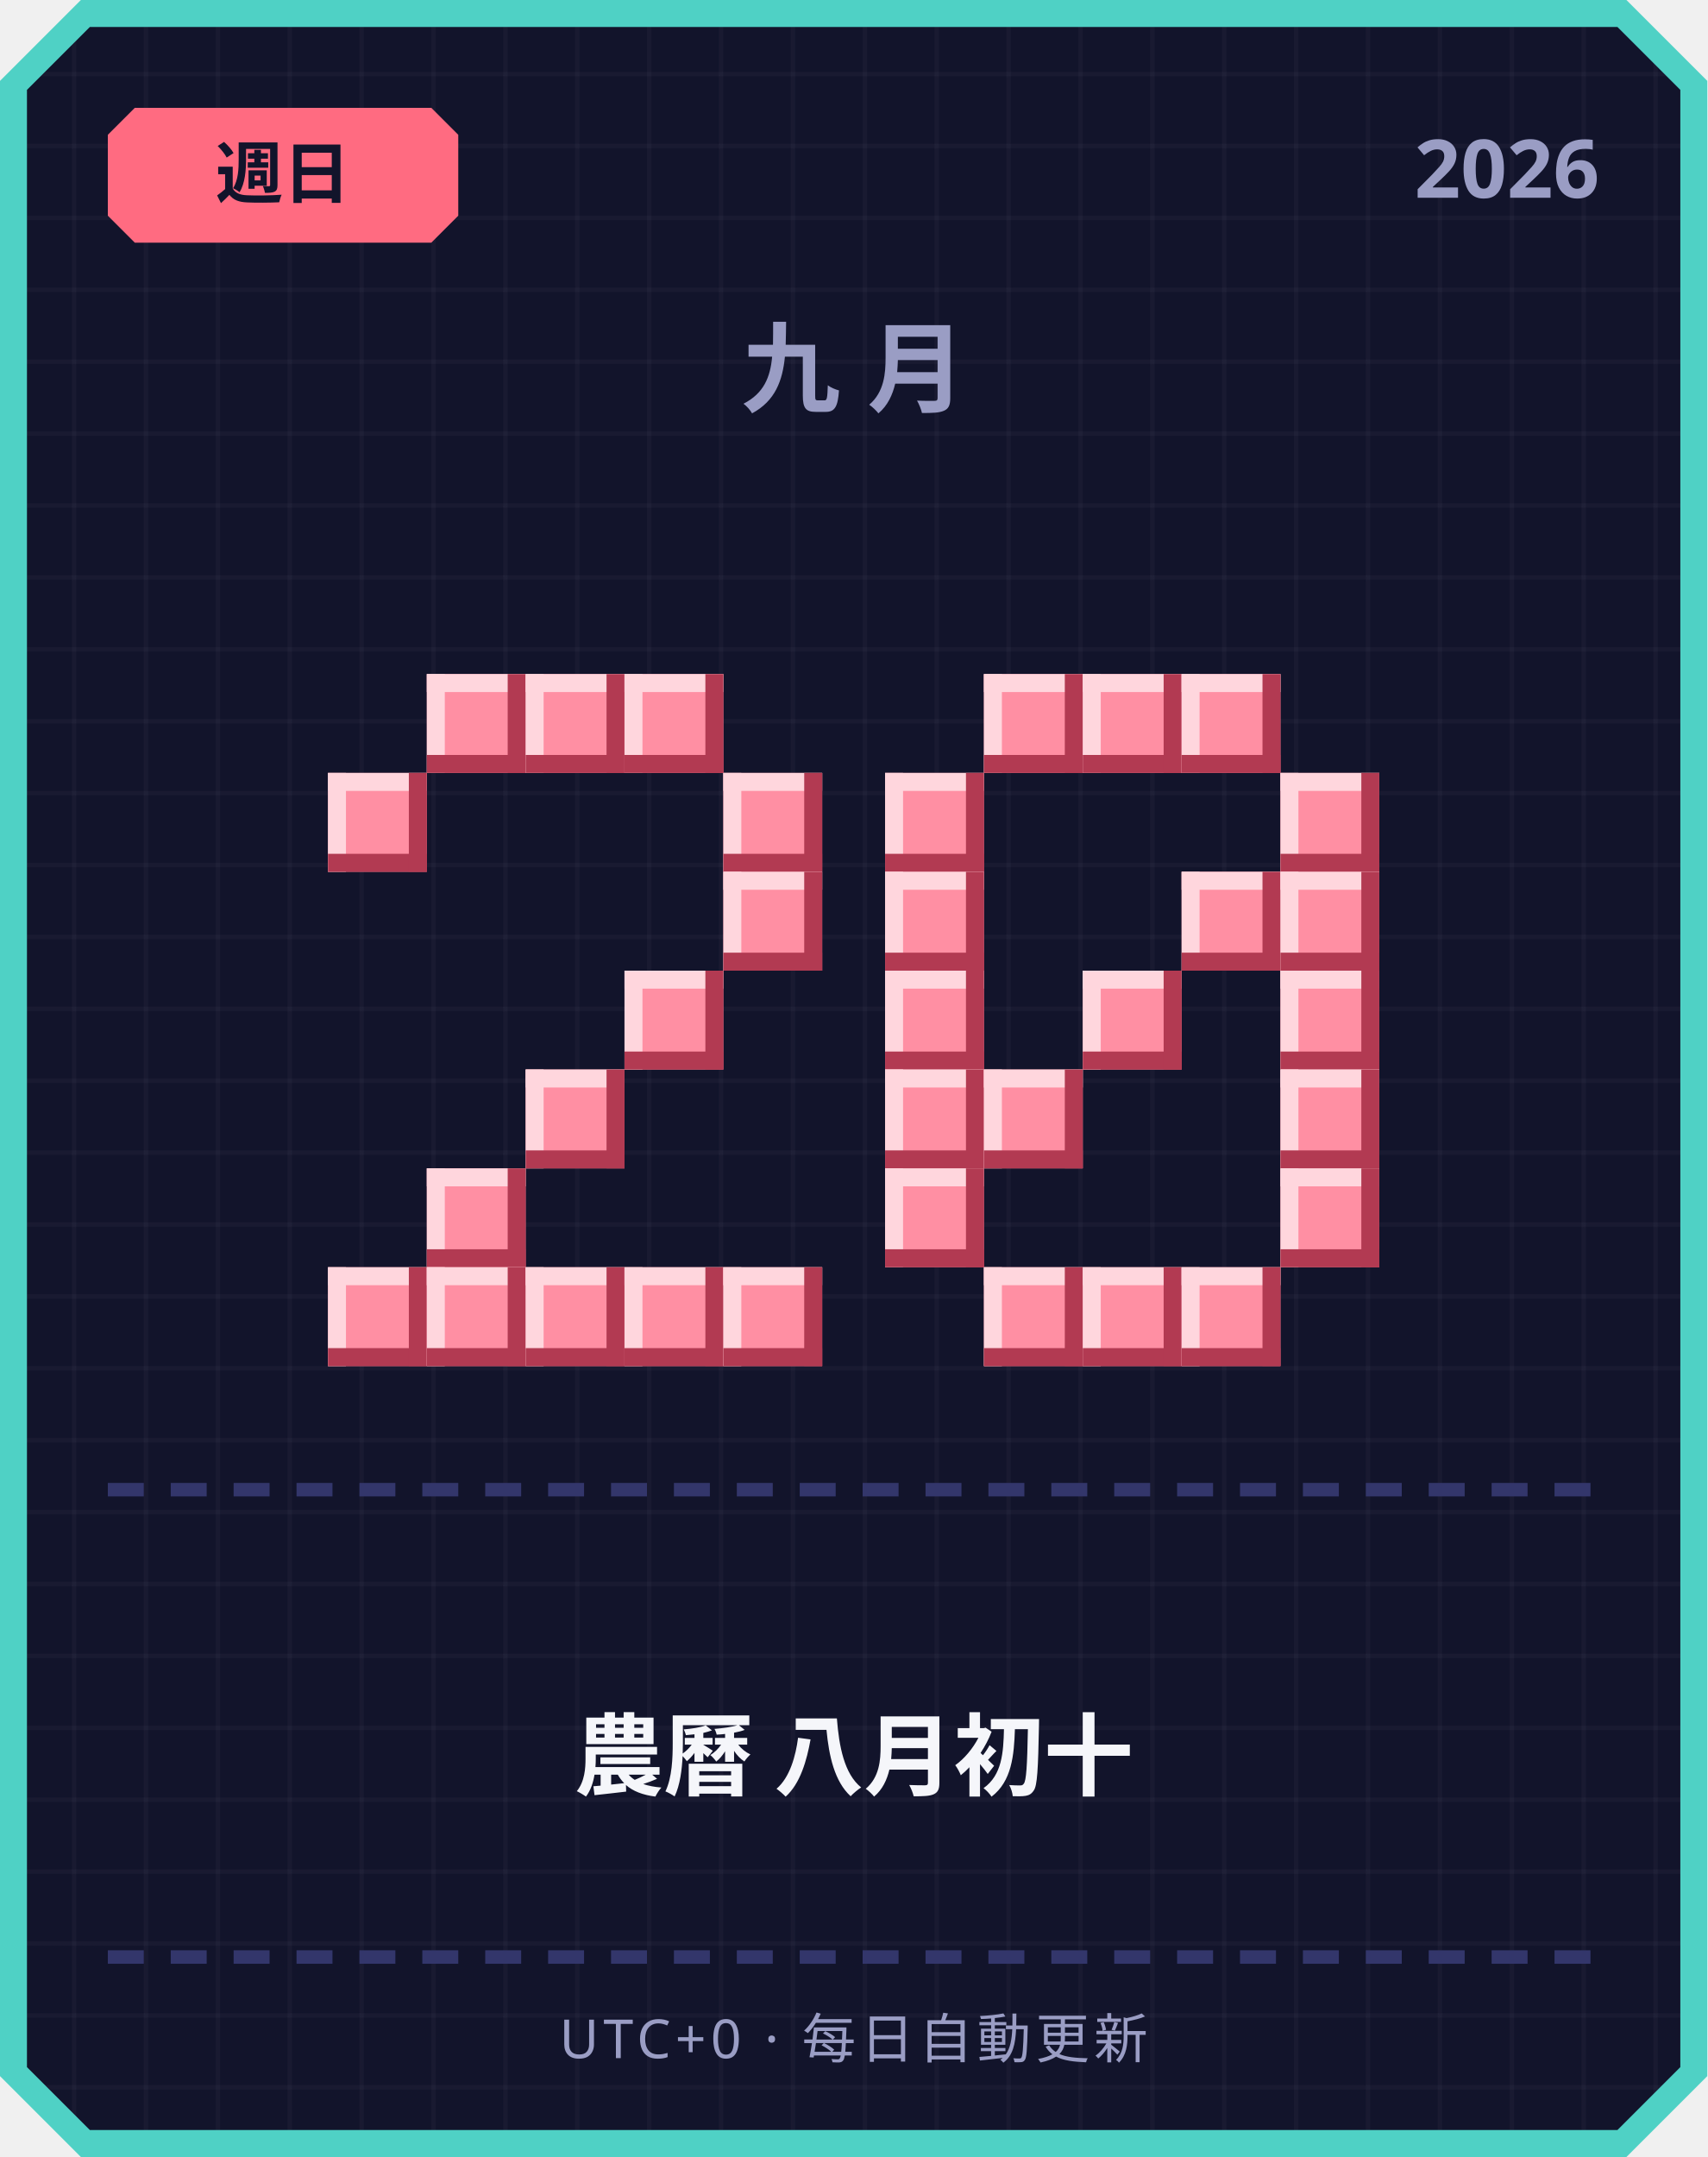
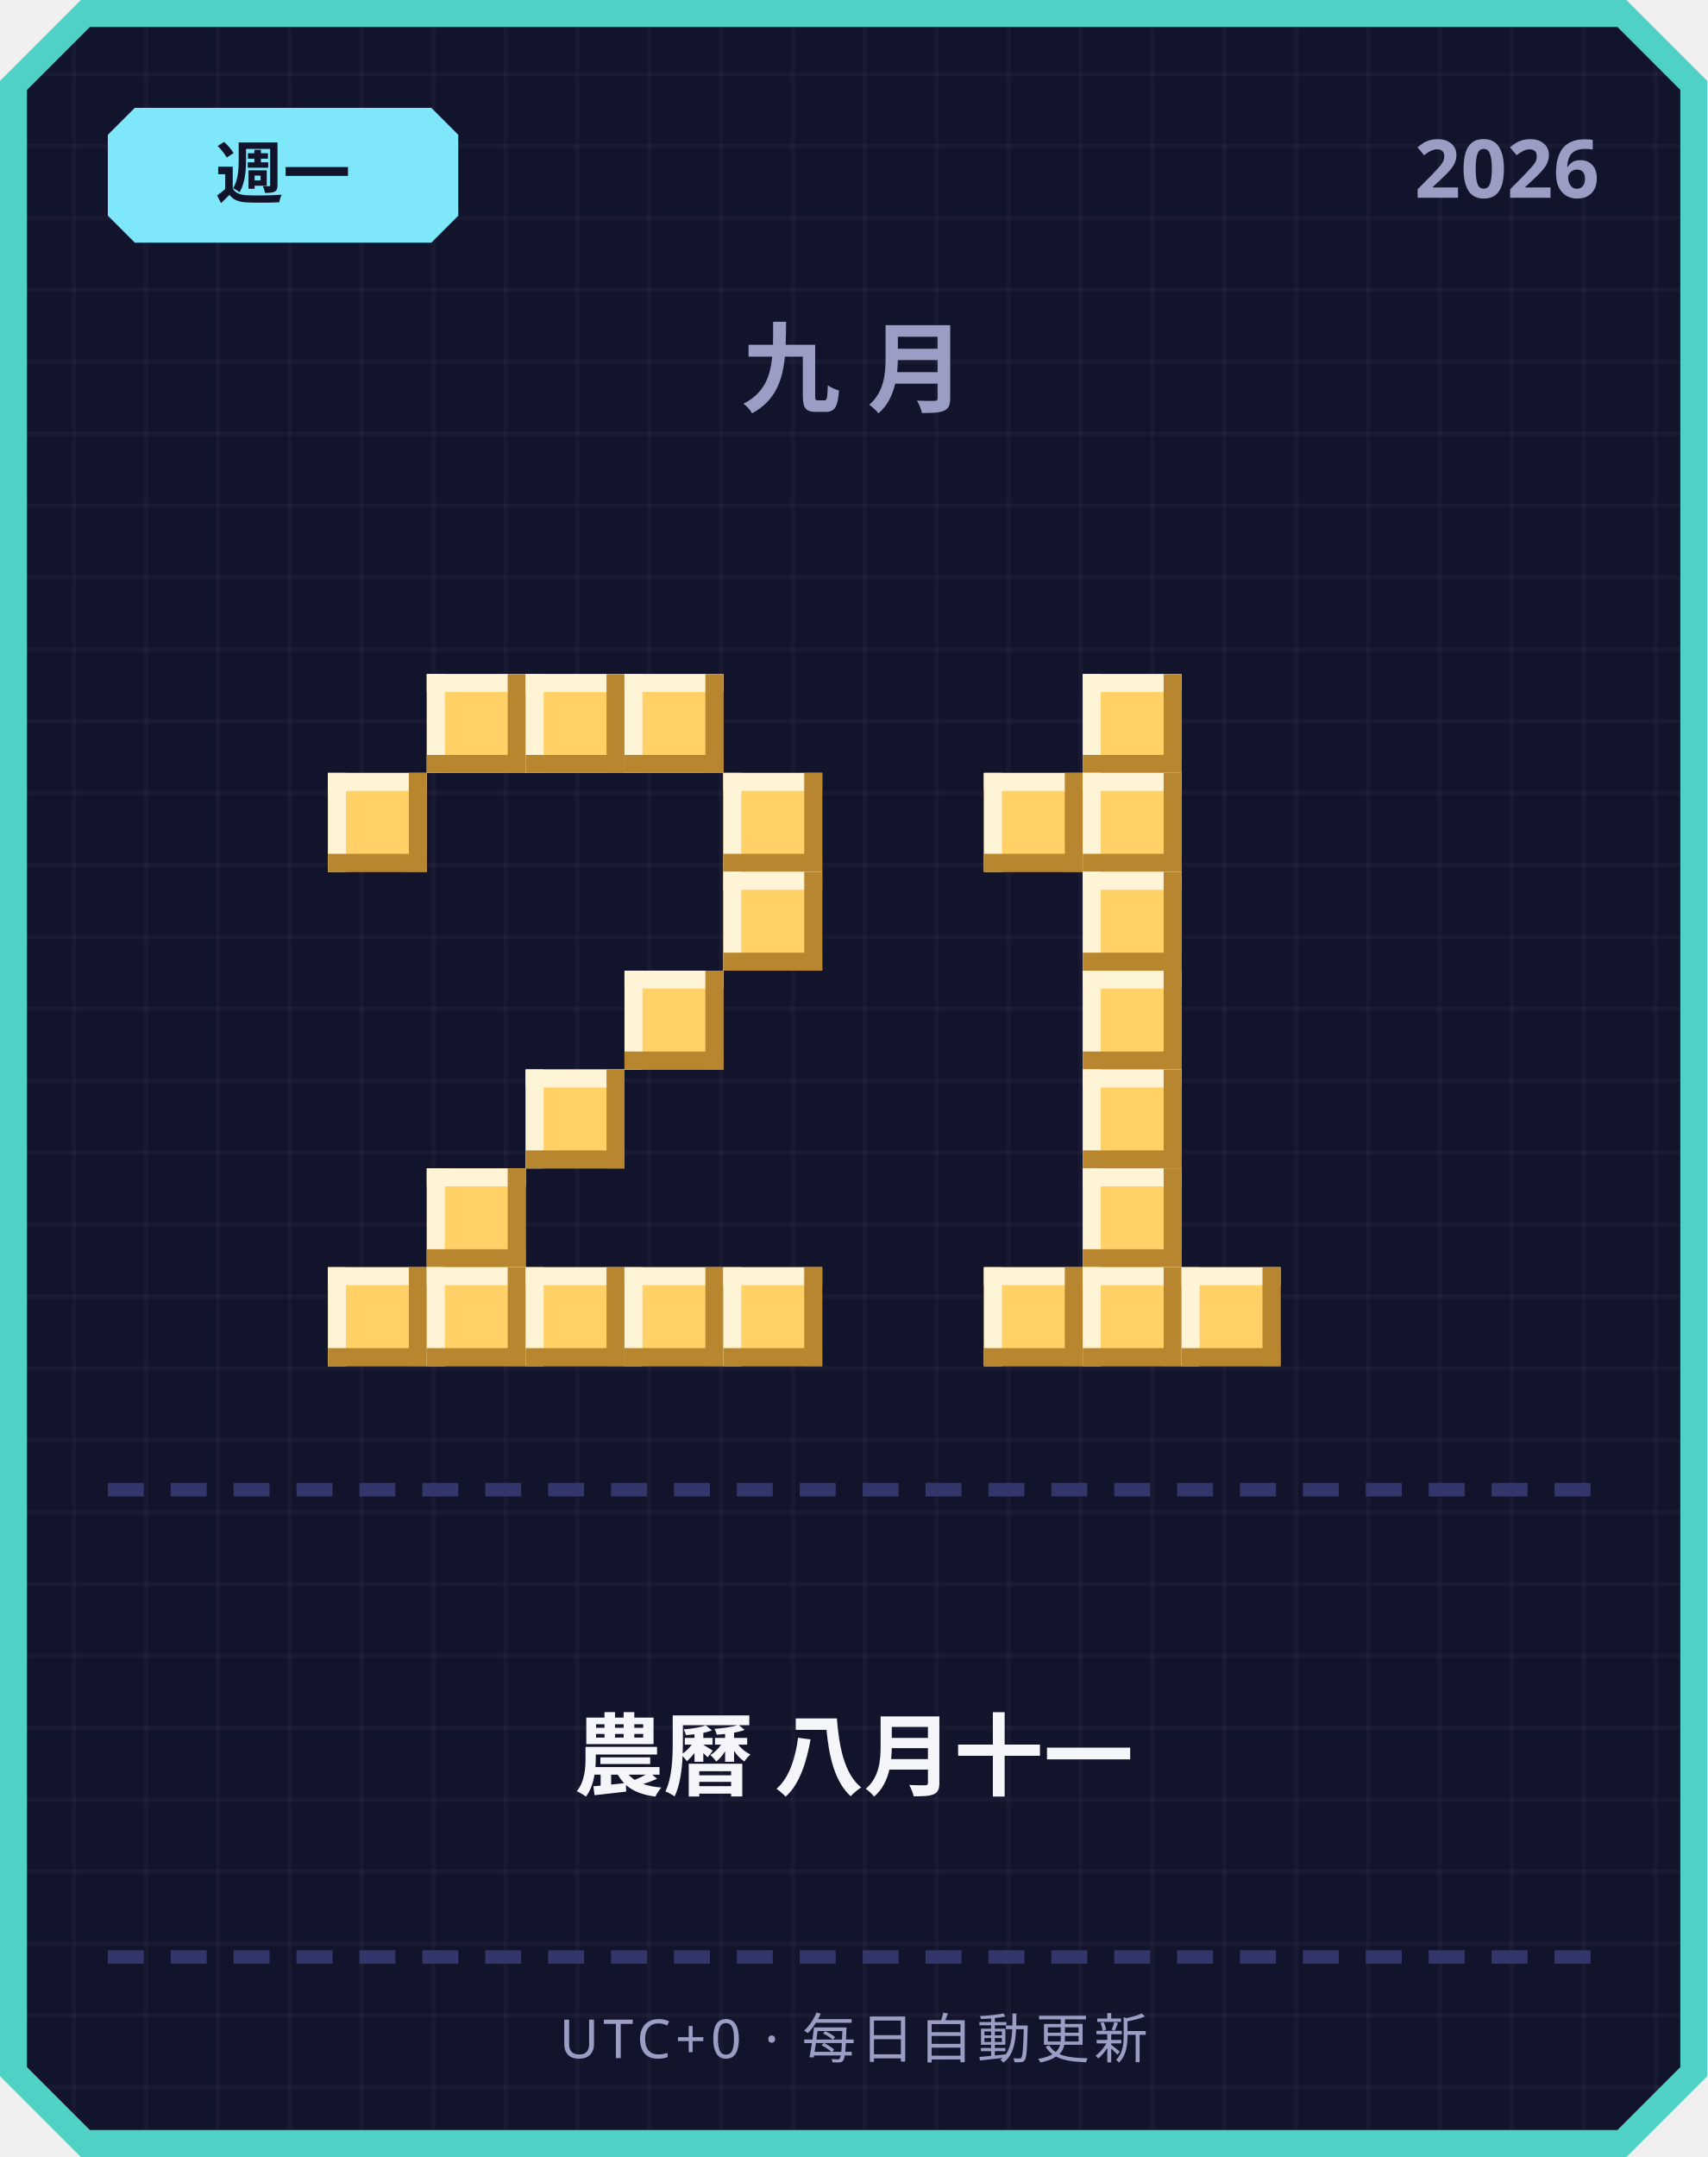
<svg xmlns="http://www.w3.org/2000/svg" width="380" height="480" viewBox="0 0 380 480">
  <defs>
    <pattern id="grid" width="16" height="16" patternUnits="userSpaceOnUse">
      <rect width="16" height="16" fill="#12142b" />
      <rect width="1" height="16" fill="#ffffff" opacity="0.03" />
      <rect width="16" height="1" fill="#ffffff" opacity="0.03" />
    </pattern>
  </defs>
  <path d="M 18,0 L 362,0 L 380,18 L 380,462 L 362,480 L 18,480 L 0,462 L 0,18 Z" fill="#4fd1c5" />
  <path d="M 20,6 L 360,6 L 374,20 L 374,460 L 360,474 L 20,474 L 6,460 L 6,20 Z" fill="url(#grid)" />
-   <path d="M 30,24 L 96,24 L 102,30 L 102,48 L 96,54 L 30,54 L 24,48 L 24,30 Z" fill="#ff6b81" />
-   <text x="63" y="44" text-anchor="middle" font-family="'Segoe UI', sans-serif" font-size="15" font-weight="700" fill="#12142b">週日</text>
+   <path d="M 30,24 L 96,24 L 102,30 L 102,48 L 96,54 L 30,54 L 24,48 L 24,30 Z" fill="#7ee8fa" />
+   <text x="63" y="44" text-anchor="middle" font-family="'Segoe UI', sans-serif" font-size="15" font-weight="700" fill="#12142b">週一</text>
  <text x="356" y="44" text-anchor="end" font-family="'Segoe UI', sans-serif" font-size="18" font-weight="700" fill="#9a9dc4">2026</text>
  <text x="190" y="90" text-anchor="middle" font-family="'Segoe UI', sans-serif" font-size="22" font-weight="700" letter-spacing="6" fill="#9a9dc4">九月</text>
-   <rect x="95" y="150" width="22" height="22" fill="#ff8fa3" />
-   <rect x="95" y="150" width="22" height="4" fill="#ffd6dd" />
-   <rect x="95" y="150" width="4" height="22" fill="#ffd6dd" />
-   <rect x="95" y="168" width="22" height="4" fill="#b23a52" />
-   <rect x="113" y="150" width="4" height="22" fill="#b23a52" />
-   <rect x="117" y="150" width="22" height="22" fill="#ff8fa3" />
-   <rect x="117" y="150" width="22" height="4" fill="#ffd6dd" />
-   <rect x="117" y="150" width="4" height="22" fill="#ffd6dd" />
-   <rect x="117" y="168" width="22" height="4" fill="#b23a52" />
-   <rect x="135" y="150" width="4" height="22" fill="#b23a52" />
-   <rect x="139" y="150" width="22" height="22" fill="#ff8fa3" />
-   <rect x="139" y="150" width="22" height="4" fill="#ffd6dd" />
-   <rect x="139" y="150" width="4" height="22" fill="#ffd6dd" />
-   <rect x="139" y="168" width="22" height="4" fill="#b23a52" />
-   <rect x="157" y="150" width="4" height="22" fill="#b23a52" />
-   <rect x="73" y="172" width="22" height="22" fill="#ff8fa3" />
-   <rect x="73" y="172" width="22" height="4" fill="#ffd6dd" />
-   <rect x="73" y="172" width="4" height="22" fill="#ffd6dd" />
-   <rect x="73" y="190" width="22" height="4" fill="#b23a52" />
-   <rect x="91" y="172" width="4" height="22" fill="#b23a52" />
-   <rect x="161" y="172" width="22" height="22" fill="#ff8fa3" />
-   <rect x="161" y="172" width="22" height="4" fill="#ffd6dd" />
-   <rect x="161" y="172" width="4" height="22" fill="#ffd6dd" />
-   <rect x="161" y="190" width="22" height="4" fill="#b23a52" />
-   <rect x="179" y="172" width="4" height="22" fill="#b23a52" />
-   <rect x="161" y="194" width="22" height="22" fill="#ff8fa3" />
-   <rect x="161" y="194" width="22" height="4" fill="#ffd6dd" />
-   <rect x="161" y="194" width="4" height="22" fill="#ffd6dd" />
-   <rect x="161" y="212" width="22" height="4" fill="#b23a52" />
-   <rect x="179" y="194" width="4" height="22" fill="#b23a52" />
-   <rect x="139" y="216" width="22" height="22" fill="#ff8fa3" />
-   <rect x="139" y="216" width="22" height="4" fill="#ffd6dd" />
-   <rect x="139" y="216" width="4" height="22" fill="#ffd6dd" />
-   <rect x="139" y="234" width="22" height="4" fill="#b23a52" />
-   <rect x="157" y="216" width="4" height="22" fill="#b23a52" />
-   <rect x="117" y="238" width="22" height="22" fill="#ff8fa3" />
-   <rect x="117" y="238" width="22" height="4" fill="#ffd6dd" />
-   <rect x="117" y="238" width="4" height="22" fill="#ffd6dd" />
-   <rect x="117" y="256" width="22" height="4" fill="#b23a52" />
-   <rect x="135" y="238" width="4" height="22" fill="#b23a52" />
-   <rect x="95" y="260" width="22" height="22" fill="#ff8fa3" />
-   <rect x="95" y="260" width="22" height="4" fill="#ffd6dd" />
-   <rect x="95" y="260" width="4" height="22" fill="#ffd6dd" />
-   <rect x="95" y="278" width="22" height="4" fill="#b23a52" />
-   <rect x="113" y="260" width="4" height="22" fill="#b23a52" />
-   <rect x="73" y="282" width="22" height="22" fill="#ff8fa3" />
-   <rect x="73" y="282" width="22" height="4" fill="#ffd6dd" />
-   <rect x="73" y="282" width="4" height="22" fill="#ffd6dd" />
-   <rect x="73" y="300" width="22" height="4" fill="#b23a52" />
-   <rect x="91" y="282" width="4" height="22" fill="#b23a52" />
-   <rect x="95" y="282" width="22" height="22" fill="#ff8fa3" />
-   <rect x="95" y="282" width="22" height="4" fill="#ffd6dd" />
-   <rect x="95" y="282" width="4" height="22" fill="#ffd6dd" />
-   <rect x="95" y="300" width="22" height="4" fill="#b23a52" />
-   <rect x="113" y="282" width="4" height="22" fill="#b23a52" />
-   <rect x="117" y="282" width="22" height="22" fill="#ff8fa3" />
-   <rect x="117" y="282" width="22" height="4" fill="#ffd6dd" />
-   <rect x="117" y="282" width="4" height="22" fill="#ffd6dd" />
-   <rect x="117" y="300" width="22" height="4" fill="#b23a52" />
-   <rect x="135" y="282" width="4" height="22" fill="#b23a52" />
-   <rect x="139" y="282" width="22" height="22" fill="#ff8fa3" />
-   <rect x="139" y="282" width="22" height="4" fill="#ffd6dd" />
-   <rect x="139" y="282" width="4" height="22" fill="#ffd6dd" />
-   <rect x="139" y="300" width="22" height="4" fill="#b23a52" />
-   <rect x="157" y="282" width="4" height="22" fill="#b23a52" />
-   <rect x="161" y="282" width="22" height="22" fill="#ff8fa3" />
-   <rect x="161" y="282" width="22" height="4" fill="#ffd6dd" />
-   <rect x="161" y="282" width="4" height="22" fill="#ffd6dd" />
-   <rect x="161" y="300" width="22" height="4" fill="#b23a52" />
-   <rect x="179" y="282" width="4" height="22" fill="#b23a52" />
-   <rect x="219" y="150" width="22" height="22" fill="#ff8fa3" />
-   <rect x="219" y="150" width="22" height="4" fill="#ffd6dd" />
-   <rect x="219" y="150" width="4" height="22" fill="#ffd6dd" />
-   <rect x="219" y="168" width="22" height="4" fill="#b23a52" />
-   <rect x="237" y="150" width="4" height="22" fill="#b23a52" />
-   <rect x="241" y="150" width="22" height="22" fill="#ff8fa3" />
-   <rect x="241" y="150" width="22" height="4" fill="#ffd6dd" />
-   <rect x="241" y="150" width="4" height="22" fill="#ffd6dd" />
-   <rect x="241" y="168" width="22" height="4" fill="#b23a52" />
-   <rect x="259" y="150" width="4" height="22" fill="#b23a52" />
-   <rect x="263" y="150" width="22" height="22" fill="#ff8fa3" />
-   <rect x="263" y="150" width="22" height="4" fill="#ffd6dd" />
-   <rect x="263" y="150" width="4" height="22" fill="#ffd6dd" />
-   <rect x="263" y="168" width="22" height="4" fill="#b23a52" />
-   <rect x="281" y="150" width="4" height="22" fill="#b23a52" />
-   <rect x="197" y="172" width="22" height="22" fill="#ff8fa3" />
-   <rect x="197" y="172" width="22" height="4" fill="#ffd6dd" />
-   <rect x="197" y="172" width="4" height="22" fill="#ffd6dd" />
-   <rect x="197" y="190" width="22" height="4" fill="#b23a52" />
-   <rect x="215" y="172" width="4" height="22" fill="#b23a52" />
-   <rect x="285" y="172" width="22" height="22" fill="#ff8fa3" />
-   <rect x="285" y="172" width="22" height="4" fill="#ffd6dd" />
-   <rect x="285" y="172" width="4" height="22" fill="#ffd6dd" />
-   <rect x="285" y="190" width="22" height="4" fill="#b23a52" />
-   <rect x="303" y="172" width="4" height="22" fill="#b23a52" />
-   <rect x="197" y="194" width="22" height="22" fill="#ff8fa3" />
-   <rect x="197" y="194" width="22" height="4" fill="#ffd6dd" />
-   <rect x="197" y="194" width="4" height="22" fill="#ffd6dd" />
-   <rect x="197" y="212" width="22" height="4" fill="#b23a52" />
-   <rect x="215" y="194" width="4" height="22" fill="#b23a52" />
-   <rect x="263" y="194" width="22" height="22" fill="#ff8fa3" />
-   <rect x="263" y="194" width="22" height="4" fill="#ffd6dd" />
-   <rect x="263" y="194" width="4" height="22" fill="#ffd6dd" />
-   <rect x="263" y="212" width="22" height="4" fill="#b23a52" />
-   <rect x="281" y="194" width="4" height="22" fill="#b23a52" />
-   <rect x="285" y="194" width="22" height="22" fill="#ff8fa3" />
-   <rect x="285" y="194" width="22" height="4" fill="#ffd6dd" />
-   <rect x="285" y="194" width="4" height="22" fill="#ffd6dd" />
-   <rect x="285" y="212" width="22" height="4" fill="#b23a52" />
-   <rect x="303" y="194" width="4" height="22" fill="#b23a52" />
-   <rect x="197" y="216" width="22" height="22" fill="#ff8fa3" />
-   <rect x="197" y="216" width="22" height="4" fill="#ffd6dd" />
-   <rect x="197" y="216" width="4" height="22" fill="#ffd6dd" />
-   <rect x="197" y="234" width="22" height="4" fill="#b23a52" />
-   <rect x="215" y="216" width="4" height="22" fill="#b23a52" />
-   <rect x="241" y="216" width="22" height="22" fill="#ff8fa3" />
-   <rect x="241" y="216" width="22" height="4" fill="#ffd6dd" />
-   <rect x="241" y="216" width="4" height="22" fill="#ffd6dd" />
-   <rect x="241" y="234" width="22" height="4" fill="#b23a52" />
-   <rect x="259" y="216" width="4" height="22" fill="#b23a52" />
-   <rect x="285" y="216" width="22" height="22" fill="#ff8fa3" />
-   <rect x="285" y="216" width="22" height="4" fill="#ffd6dd" />
-   <rect x="285" y="216" width="4" height="22" fill="#ffd6dd" />
-   <rect x="285" y="234" width="22" height="4" fill="#b23a52" />
-   <rect x="303" y="216" width="4" height="22" fill="#b23a52" />
-   <rect x="197" y="238" width="22" height="22" fill="#ff8fa3" />
-   <rect x="197" y="238" width="22" height="4" fill="#ffd6dd" />
-   <rect x="197" y="238" width="4" height="22" fill="#ffd6dd" />
-   <rect x="197" y="256" width="22" height="4" fill="#b23a52" />
-   <rect x="215" y="238" width="4" height="22" fill="#b23a52" />
-   <rect x="219" y="238" width="22" height="22" fill="#ff8fa3" />
-   <rect x="219" y="238" width="22" height="4" fill="#ffd6dd" />
-   <rect x="219" y="238" width="4" height="22" fill="#ffd6dd" />
-   <rect x="219" y="256" width="22" height="4" fill="#b23a52" />
-   <rect x="237" y="238" width="4" height="22" fill="#b23a52" />
-   <rect x="285" y="238" width="22" height="22" fill="#ff8fa3" />
-   <rect x="285" y="238" width="22" height="4" fill="#ffd6dd" />
-   <rect x="285" y="238" width="4" height="22" fill="#ffd6dd" />
-   <rect x="285" y="256" width="22" height="4" fill="#b23a52" />
-   <rect x="303" y="238" width="4" height="22" fill="#b23a52" />
-   <rect x="197" y="260" width="22" height="22" fill="#ff8fa3" />
-   <rect x="197" y="260" width="22" height="4" fill="#ffd6dd" />
-   <rect x="197" y="260" width="4" height="22" fill="#ffd6dd" />
-   <rect x="197" y="278" width="22" height="4" fill="#b23a52" />
-   <rect x="215" y="260" width="4" height="22" fill="#b23a52" />
-   <rect x="285" y="260" width="22" height="22" fill="#ff8fa3" />
-   <rect x="285" y="260" width="22" height="4" fill="#ffd6dd" />
-   <rect x="285" y="260" width="4" height="22" fill="#ffd6dd" />
-   <rect x="285" y="278" width="22" height="4" fill="#b23a52" />
-   <rect x="303" y="260" width="4" height="22" fill="#b23a52" />
-   <rect x="219" y="282" width="22" height="22" fill="#ff8fa3" />
-   <rect x="219" y="282" width="22" height="4" fill="#ffd6dd" />
-   <rect x="219" y="282" width="4" height="22" fill="#ffd6dd" />
-   <rect x="219" y="300" width="22" height="4" fill="#b23a52" />
-   <rect x="237" y="282" width="4" height="22" fill="#b23a52" />
-   <rect x="241" y="282" width="22" height="22" fill="#ff8fa3" />
-   <rect x="241" y="282" width="22" height="4" fill="#ffd6dd" />
-   <rect x="241" y="282" width="4" height="22" fill="#ffd6dd" />
-   <rect x="241" y="300" width="22" height="4" fill="#b23a52" />
-   <rect x="259" y="282" width="4" height="22" fill="#b23a52" />
-   <rect x="263" y="282" width="22" height="22" fill="#ff8fa3" />
-   <rect x="263" y="282" width="22" height="4" fill="#ffd6dd" />
-   <rect x="263" y="282" width="4" height="22" fill="#ffd6dd" />
-   <rect x="263" y="300" width="22" height="4" fill="#b23a52" />
-   <rect x="281" y="282" width="4" height="22" fill="#b23a52" />
+   <rect x="95" y="150" width="22" height="22" fill="#ffd166" />
+   <rect x="95" y="150" width="22" height="4" fill="#fff4d6" />
+   <rect x="95" y="150" width="4" height="22" fill="#fff4d6" />
+   <rect x="95" y="168" width="22" height="4" fill="#b8862e" />
+   <rect x="113" y="150" width="4" height="22" fill="#b8862e" />
+   <rect x="117" y="150" width="22" height="22" fill="#ffd166" />
+   <rect x="117" y="150" width="22" height="4" fill="#fff4d6" />
+   <rect x="117" y="150" width="4" height="22" fill="#fff4d6" />
+   <rect x="117" y="168" width="22" height="4" fill="#b8862e" />
+   <rect x="135" y="150" width="4" height="22" fill="#b8862e" />
+   <rect x="139" y="150" width="22" height="22" fill="#ffd166" />
+   <rect x="139" y="150" width="22" height="4" fill="#fff4d6" />
+   <rect x="139" y="150" width="4" height="22" fill="#fff4d6" />
+   <rect x="139" y="168" width="22" height="4" fill="#b8862e" />
+   <rect x="157" y="150" width="4" height="22" fill="#b8862e" />
+   <rect x="73" y="172" width="22" height="22" fill="#ffd166" />
+   <rect x="73" y="172" width="22" height="4" fill="#fff4d6" />
+   <rect x="73" y="172" width="4" height="22" fill="#fff4d6" />
+   <rect x="73" y="190" width="22" height="4" fill="#b8862e" />
+   <rect x="91" y="172" width="4" height="22" fill="#b8862e" />
+   <rect x="161" y="172" width="22" height="22" fill="#ffd166" />
+   <rect x="161" y="172" width="22" height="4" fill="#fff4d6" />
+   <rect x="161" y="172" width="4" height="22" fill="#fff4d6" />
+   <rect x="161" y="190" width="22" height="4" fill="#b8862e" />
+   <rect x="179" y="172" width="4" height="22" fill="#b8862e" />
+   <rect x="161" y="194" width="22" height="22" fill="#ffd166" />
+   <rect x="161" y="194" width="22" height="4" fill="#fff4d6" />
+   <rect x="161" y="194" width="4" height="22" fill="#fff4d6" />
+   <rect x="161" y="212" width="22" height="4" fill="#b8862e" />
+   <rect x="179" y="194" width="4" height="22" fill="#b8862e" />
+   <rect x="139" y="216" width="22" height="22" fill="#ffd166" />
+   <rect x="139" y="216" width="22" height="4" fill="#fff4d6" />
+   <rect x="139" y="216" width="4" height="22" fill="#fff4d6" />
+   <rect x="139" y="234" width="22" height="4" fill="#b8862e" />
+   <rect x="157" y="216" width="4" height="22" fill="#b8862e" />
+   <rect x="117" y="238" width="22" height="22" fill="#ffd166" />
+   <rect x="117" y="238" width="22" height="4" fill="#fff4d6" />
+   <rect x="117" y="238" width="4" height="22" fill="#fff4d6" />
+   <rect x="117" y="256" width="22" height="4" fill="#b8862e" />
+   <rect x="135" y="238" width="4" height="22" fill="#b8862e" />
+   <rect x="95" y="260" width="22" height="22" fill="#ffd166" />
+   <rect x="95" y="260" width="22" height="4" fill="#fff4d6" />
+   <rect x="95" y="260" width="4" height="22" fill="#fff4d6" />
+   <rect x="95" y="278" width="22" height="4" fill="#b8862e" />
+   <rect x="113" y="260" width="4" height="22" fill="#b8862e" />
+   <rect x="73" y="282" width="22" height="22" fill="#ffd166" />
+   <rect x="73" y="282" width="22" height="4" fill="#fff4d6" />
+   <rect x="73" y="282" width="4" height="22" fill="#fff4d6" />
+   <rect x="73" y="300" width="22" height="4" fill="#b8862e" />
+   <rect x="91" y="282" width="4" height="22" fill="#b8862e" />
+   <rect x="95" y="282" width="22" height="22" fill="#ffd166" />
+   <rect x="95" y="282" width="22" height="4" fill="#fff4d6" />
+   <rect x="95" y="282" width="4" height="22" fill="#fff4d6" />
+   <rect x="95" y="300" width="22" height="4" fill="#b8862e" />
+   <rect x="113" y="282" width="4" height="22" fill="#b8862e" />
+   <rect x="117" y="282" width="22" height="22" fill="#ffd166" />
+   <rect x="117" y="282" width="22" height="4" fill="#fff4d6" />
+   <rect x="117" y="282" width="4" height="22" fill="#fff4d6" />
+   <rect x="117" y="300" width="22" height="4" fill="#b8862e" />
+   <rect x="135" y="282" width="4" height="22" fill="#b8862e" />
+   <rect x="139" y="282" width="22" height="22" fill="#ffd166" />
+   <rect x="139" y="282" width="22" height="4" fill="#fff4d6" />
+   <rect x="139" y="282" width="4" height="22" fill="#fff4d6" />
+   <rect x="139" y="300" width="22" height="4" fill="#b8862e" />
+   <rect x="157" y="282" width="4" height="22" fill="#b8862e" />
+   <rect x="161" y="282" width="22" height="22" fill="#ffd166" />
+   <rect x="161" y="282" width="22" height="4" fill="#fff4d6" />
+   <rect x="161" y="282" width="4" height="22" fill="#fff4d6" />
+   <rect x="161" y="300" width="22" height="4" fill="#b8862e" />
+   <rect x="179" y="282" width="4" height="22" fill="#b8862e" />
+   <rect x="241" y="150" width="22" height="22" fill="#ffd166" />
+   <rect x="241" y="150" width="22" height="4" fill="#fff4d6" />
+   <rect x="241" y="150" width="4" height="22" fill="#fff4d6" />
+   <rect x="241" y="168" width="22" height="4" fill="#b8862e" />
+   <rect x="259" y="150" width="4" height="22" fill="#b8862e" />
+   <rect x="219" y="172" width="22" height="22" fill="#ffd166" />
+   <rect x="219" y="172" width="22" height="4" fill="#fff4d6" />
+   <rect x="219" y="172" width="4" height="22" fill="#fff4d6" />
+   <rect x="219" y="190" width="22" height="4" fill="#b8862e" />
+   <rect x="237" y="172" width="4" height="22" fill="#b8862e" />
+   <rect x="241" y="172" width="22" height="22" fill="#ffd166" />
+   <rect x="241" y="172" width="22" height="4" fill="#fff4d6" />
+   <rect x="241" y="172" width="4" height="22" fill="#fff4d6" />
+   <rect x="241" y="190" width="22" height="4" fill="#b8862e" />
+   <rect x="259" y="172" width="4" height="22" fill="#b8862e" />
+   <rect x="241" y="194" width="22" height="22" fill="#ffd166" />
+   <rect x="241" y="194" width="22" height="4" fill="#fff4d6" />
+   <rect x="241" y="194" width="4" height="22" fill="#fff4d6" />
+   <rect x="241" y="212" width="22" height="4" fill="#b8862e" />
+   <rect x="259" y="194" width="4" height="22" fill="#b8862e" />
+   <rect x="241" y="216" width="22" height="22" fill="#ffd166" />
+   <rect x="241" y="216" width="22" height="4" fill="#fff4d6" />
+   <rect x="241" y="216" width="4" height="22" fill="#fff4d6" />
+   <rect x="241" y="234" width="22" height="4" fill="#b8862e" />
+   <rect x="259" y="216" width="4" height="22" fill="#b8862e" />
+   <rect x="241" y="238" width="22" height="22" fill="#ffd166" />
+   <rect x="241" y="238" width="22" height="4" fill="#fff4d6" />
+   <rect x="241" y="238" width="4" height="22" fill="#fff4d6" />
+   <rect x="241" y="256" width="22" height="4" fill="#b8862e" />
+   <rect x="259" y="238" width="4" height="22" fill="#b8862e" />
+   <rect x="241" y="260" width="22" height="22" fill="#ffd166" />
+   <rect x="241" y="260" width="22" height="4" fill="#fff4d6" />
+   <rect x="241" y="260" width="4" height="22" fill="#fff4d6" />
+   <rect x="241" y="278" width="22" height="4" fill="#b8862e" />
+   <rect x="259" y="260" width="4" height="22" fill="#b8862e" />
+   <rect x="219" y="282" width="22" height="22" fill="#ffd166" />
+   <rect x="219" y="282" width="22" height="4" fill="#fff4d6" />
+   <rect x="219" y="282" width="4" height="22" fill="#fff4d6" />
+   <rect x="219" y="300" width="22" height="4" fill="#b8862e" />
+   <rect x="237" y="282" width="4" height="22" fill="#b8862e" />
+   <rect x="241" y="282" width="22" height="22" fill="#ffd166" />
+   <rect x="241" y="282" width="22" height="4" fill="#fff4d6" />
+   <rect x="241" y="282" width="4" height="22" fill="#fff4d6" />
+   <rect x="241" y="300" width="22" height="4" fill="#b8862e" />
+   <rect x="259" y="282" width="4" height="22" fill="#b8862e" />
+   <rect x="263" y="282" width="22" height="22" fill="#ffd166" />
+   <rect x="263" y="282" width="22" height="4" fill="#fff4d6" />
+   <rect x="263" y="282" width="4" height="22" fill="#fff4d6" />
+   <rect x="263" y="300" width="22" height="4" fill="#b8862e" />
+   <rect x="281" y="282" width="4" height="22" fill="#b8862e" />
  <rect x="24" y="330" width="8" height="3" fill="#33366b" />
  <rect x="38" y="330" width="8" height="3" fill="#33366b" />
  <rect x="52" y="330" width="8" height="3" fill="#33366b" />
  <rect x="66" y="330" width="8" height="3" fill="#33366b" />
  <rect x="80" y="330" width="8" height="3" fill="#33366b" />
  <rect x="94" y="330" width="8" height="3" fill="#33366b" />
  <rect x="108" y="330" width="8" height="3" fill="#33366b" />
  <rect x="122" y="330" width="8" height="3" fill="#33366b" />
  <rect x="136" y="330" width="8" height="3" fill="#33366b" />
  <rect x="150" y="330" width="8" height="3" fill="#33366b" />
  <rect x="164" y="330" width="8" height="3" fill="#33366b" />
  <rect x="178" y="330" width="8" height="3" fill="#33366b" />
  <rect x="192" y="330" width="8" height="3" fill="#33366b" />
  <rect x="206" y="330" width="8" height="3" fill="#33366b" />
  <rect x="220" y="330" width="8" height="3" fill="#33366b" />
  <rect x="234" y="330" width="8" height="3" fill="#33366b" />
  <rect x="248" y="330" width="8" height="3" fill="#33366b" />
  <rect x="262" y="330" width="8" height="3" fill="#33366b" />
  <rect x="276" y="330" width="8" height="3" fill="#33366b" />
  <rect x="290" y="330" width="8" height="3" fill="#33366b" />
  <rect x="304" y="330" width="8" height="3" fill="#33366b" />
  <rect x="318" y="330" width="8" height="3" fill="#33366b" />
  <rect x="332" y="330" width="8" height="3" fill="#33366b" />
  <rect x="346" y="330" width="8" height="3" fill="#33366b" />
-   <text x="190" y="398" text-anchor="middle" font-family="'Segoe UI', 'Microsoft JhengHei', sans-serif" font-size="20" font-weight="700" fill="#f5f6fa">農曆 八月初十</text>
+   <text x="190" y="398" text-anchor="middle" font-family="'Segoe UI', 'Microsoft JhengHei', sans-serif" font-size="20" font-weight="700" fill="#f5f6fa">農曆 八月十一</text>
  <rect x="24" y="434" width="8" height="3" fill="#33366b" />
  <rect x="38" y="434" width="8" height="3" fill="#33366b" />
  <rect x="52" y="434" width="8" height="3" fill="#33366b" />
  <rect x="66" y="434" width="8" height="3" fill="#33366b" />
  <rect x="80" y="434" width="8" height="3" fill="#33366b" />
  <rect x="94" y="434" width="8" height="3" fill="#33366b" />
  <rect x="108" y="434" width="8" height="3" fill="#33366b" />
  <rect x="122" y="434" width="8" height="3" fill="#33366b" />
  <rect x="136" y="434" width="8" height="3" fill="#33366b" />
  <rect x="150" y="434" width="8" height="3" fill="#33366b" />
  <rect x="164" y="434" width="8" height="3" fill="#33366b" />
  <rect x="178" y="434" width="8" height="3" fill="#33366b" />
  <rect x="192" y="434" width="8" height="3" fill="#33366b" />
  <rect x="206" y="434" width="8" height="3" fill="#33366b" />
  <rect x="220" y="434" width="8" height="3" fill="#33366b" />
  <rect x="234" y="434" width="8" height="3" fill="#33366b" />
  <rect x="248" y="434" width="8" height="3" fill="#33366b" />
  <rect x="262" y="434" width="8" height="3" fill="#33366b" />
  <rect x="276" y="434" width="8" height="3" fill="#33366b" />
  <rect x="290" y="434" width="8" height="3" fill="#33366b" />
  <rect x="304" y="434" width="8" height="3" fill="#33366b" />
  <rect x="318" y="434" width="8" height="3" fill="#33366b" />
  <rect x="332" y="434" width="8" height="3" fill="#33366b" />
  <rect x="346" y="434" width="8" height="3" fill="#33366b" />
  <text x="190" y="458" text-anchor="middle" font-family="'Segoe UI', sans-serif" font-size="12" letter-spacing="1" fill="#9a9dc4">UTC+0 · 每日自動更新</text>
</svg>
